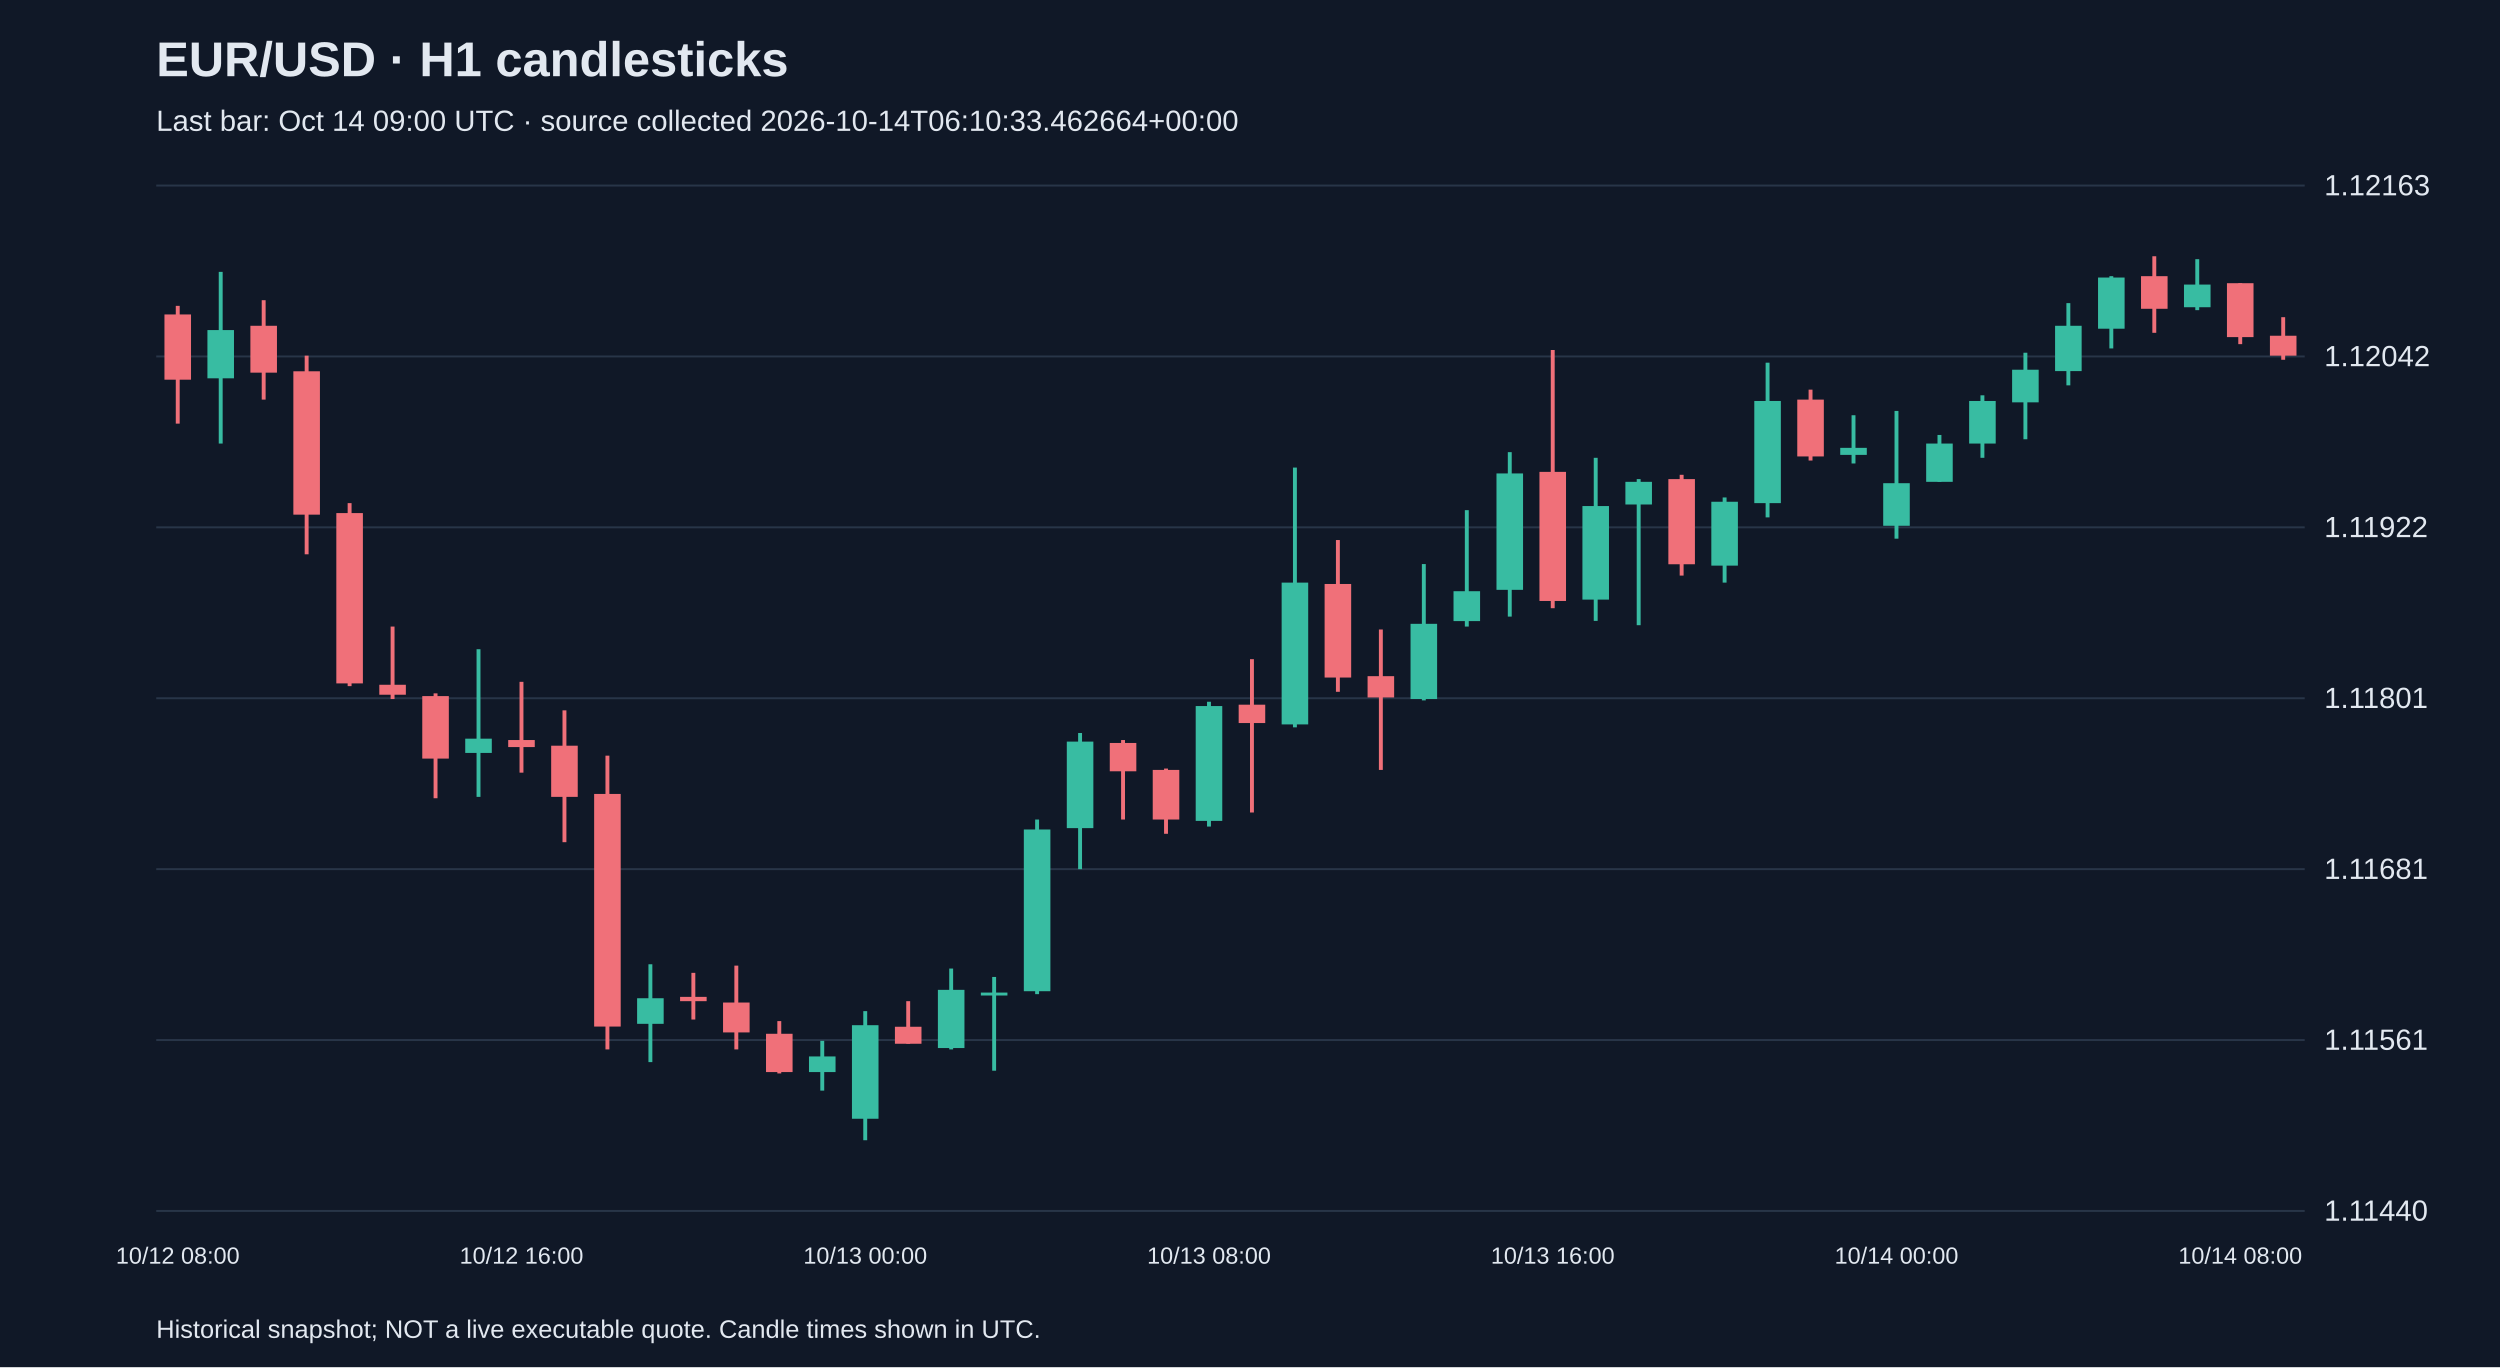
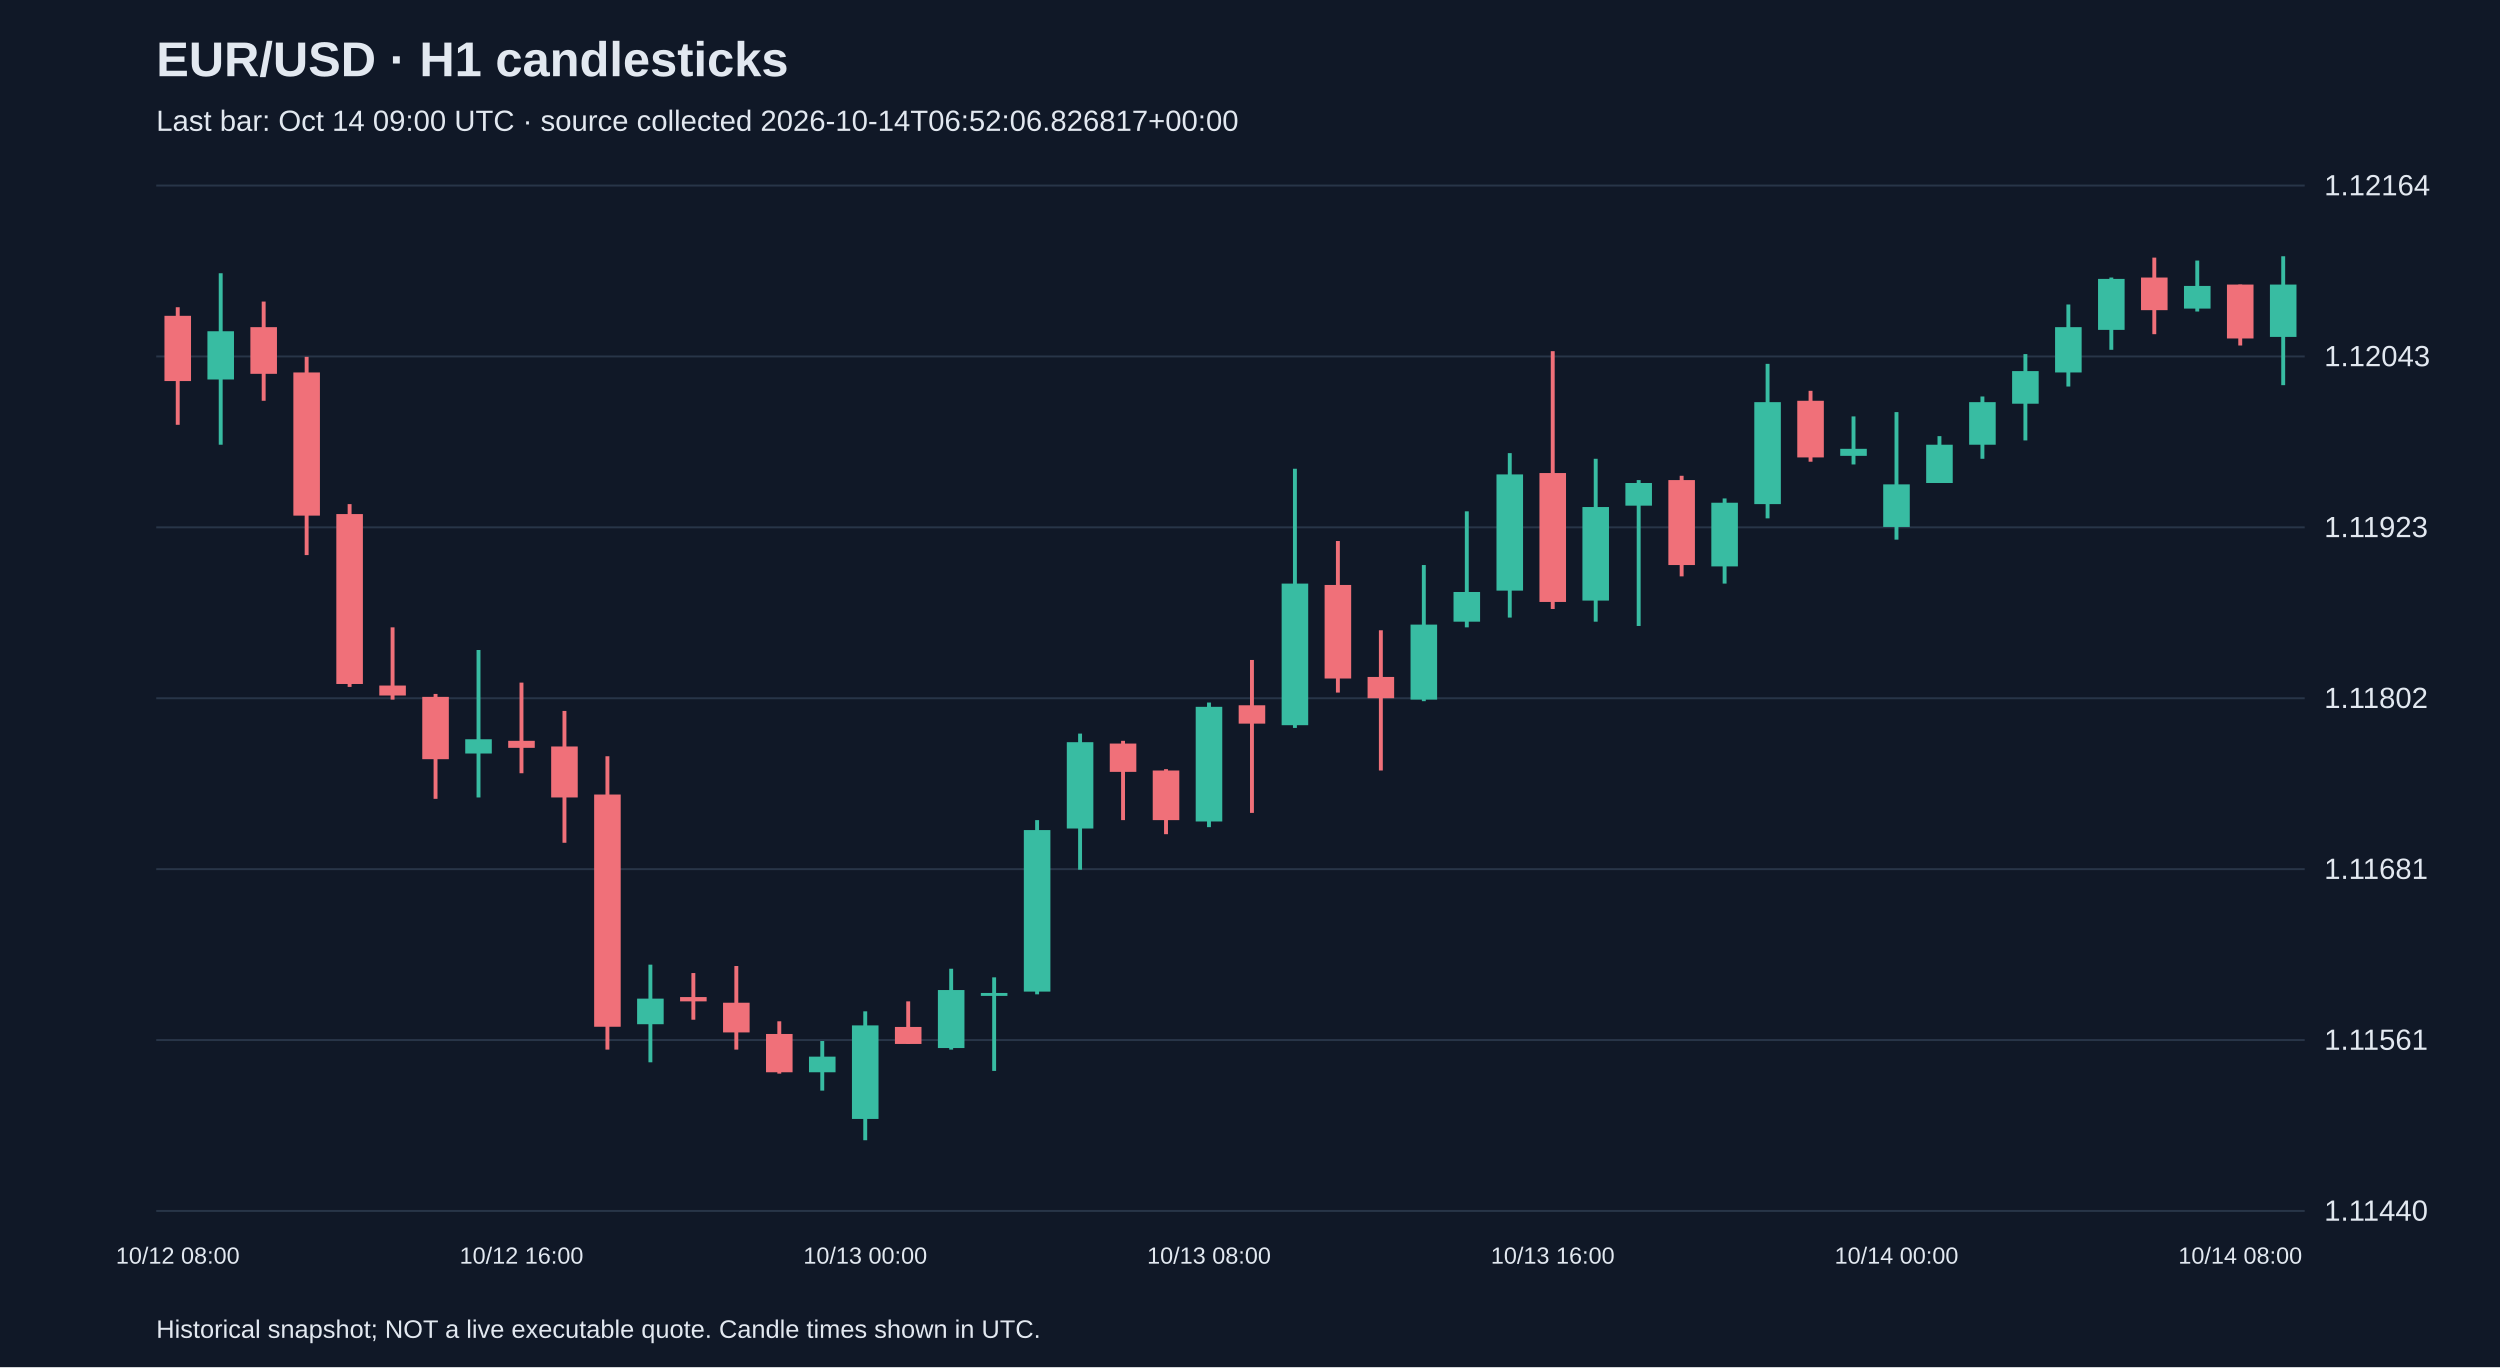
<svg xmlns="http://www.w3.org/2000/svg" viewBox="0 0 1280 700">
  <rect width="100%" height="100%" fill="#101827" />
  <style>text{font-family:Arial,sans-serif;fill:#e2e8f0}</style>
  <text x="80" y="39" font-size="25" font-weight="bold">EUR/USD · H1 candlesticks</text>
-   <text x="80" y="67" font-size="15" fill="#a6b1c5">Last bar: Oct 14 09:00 UTC · source collected 2026-10-14T06:10:33.462664+00:00</text>
+   <text x="80" y="67" font-size="15" fill="#a6b1c5">Last bar: Oct 14 09:00 UTC · source collected 2026-10-14T06:52:06.826817+00:00</text>
  <line x1="80" y1="620.0" x2="1180" y2="620.0" stroke="#283548" />
  <text x="1190" y="625.0" font-size="15">1.11440</text>
  <line x1="80" y1="532.5" x2="1180" y2="532.5" stroke="#283548" />
  <text x="1190" y="537.5" font-size="15">1.11561</text>
  <line x1="80" y1="445.0" x2="1180" y2="445.0" stroke="#283548" />
  <text x="1190" y="450.0" font-size="15">1.11681</text>
  <line x1="80" y1="357.5" x2="1180" y2="357.5" stroke="#283548" />
-   <text x="1190" y="362.5" font-size="15">1.11801</text>
+   <text x="1190" y="362.5" font-size="15">1.11802</text>
  <line x1="80" y1="270.0" x2="1180" y2="270.0" stroke="#283548" />
-   <text x="1190" y="275.0" font-size="15">1.11922</text>
+   <text x="1190" y="275.0" font-size="15">1.11923</text>
  <line x1="80" y1="182.5" x2="1180" y2="182.5" stroke="#283548" />
-   <text x="1190" y="187.5" font-size="15">1.12042</text>
+   <text x="1190" y="187.5" font-size="15">1.12043</text>
  <line x1="80" y1="95.0" x2="1180" y2="95.0" stroke="#283548" />
-   <text x="1190" y="100.0" font-size="15">1.12163</text>
-   <line x1="91.0" y1="156.6" x2="91.0" y2="216.9" stroke="#f07079" stroke-width="2" />
-   <rect x="84.2" y="161.0" width="13.6" height="33.4" fill="#f07079" />
+   <text x="1190" y="100.0" font-size="15">1.12164</text>
+   <line x1="91.0" y1="157.3" x2="91.0" y2="217.5" stroke="#f07079" stroke-width="2" />
+   <rect x="84.2" y="161.7" width="13.6" height="33.4" fill="#f07079" />
  <text x="91.0" y="647" text-anchor="middle" font-size="12">10/12 08:00</text>
-   <line x1="113.0" y1="139.2" x2="113.0" y2="227.1" stroke="#38bca2" stroke-width="2" />
-   <rect x="106.2" y="169.0" width="13.6" height="24.7" fill="#38bca2" />
-   <line x1="135.0" y1="153.7" x2="135.0" y2="204.6" stroke="#f07079" stroke-width="2" />
-   <rect x="128.2" y="166.8" width="13.6" height="24.0" fill="#f07079" />
-   <line x1="157.0" y1="182.1" x2="157.0" y2="283.8" stroke="#f07079" stroke-width="2" />
-   <rect x="150.2" y="190.1" width="13.6" height="73.4" fill="#f07079" />
-   <line x1="179.0" y1="257.6" x2="179.0" y2="351.3" stroke="#f07079" stroke-width="2" />
-   <rect x="172.2" y="262.7" width="13.6" height="87.2" fill="#f07079" />
-   <line x1="201.0" y1="320.8" x2="201.0" y2="357.9" stroke="#f07079" stroke-width="2" />
-   <rect x="194.2" y="350.6" width="13.6" height="5.1" fill="#f07079" />
-   <line x1="223.0" y1="355.0" x2="223.0" y2="408.7" stroke="#f07079" stroke-width="2" />
-   <rect x="216.2" y="356.4" width="13.6" height="32.0" fill="#f07079" />
-   <line x1="245.0" y1="332.4" x2="245.0" y2="408.0" stroke="#38bca2" stroke-width="2" />
-   <rect x="238.2" y="378.2" width="13.6" height="7.3" fill="#38bca2" />
-   <line x1="267.0" y1="349.1" x2="267.0" y2="395.6" stroke="#f07079" stroke-width="2" />
-   <rect x="260.2" y="378.9" width="13.6" height="3.6" fill="#f07079" />
+   <line x1="113.0" y1="139.9" x2="113.0" y2="227.7" stroke="#38bca2" stroke-width="2" />
+   <rect x="106.2" y="169.6" width="13.6" height="24.7" fill="#38bca2" />
+   <line x1="135.0" y1="154.4" x2="135.0" y2="205.2" stroke="#f07079" stroke-width="2" />
+   <rect x="128.2" y="167.5" width="13.6" height="23.9" fill="#f07079" />
+   <line x1="157.0" y1="182.7" x2="157.0" y2="284.2" stroke="#f07079" stroke-width="2" />
+   <rect x="150.2" y="190.7" width="13.6" height="73.3" fill="#f07079" />
+   <line x1="179.0" y1="258.1" x2="179.0" y2="351.7" stroke="#f07079" stroke-width="2" />
+   <rect x="172.2" y="263.2" width="13.6" height="87.0" fill="#f07079" />
+   <line x1="201.0" y1="321.2" x2="201.0" y2="358.2" stroke="#f07079" stroke-width="2" />
+   <rect x="194.2" y="351.0" width="13.6" height="5.1" fill="#f07079" />
+   <line x1="223.0" y1="355.3" x2="223.0" y2="409.0" stroke="#f07079" stroke-width="2" />
+   <rect x="216.2" y="356.8" width="13.6" height="31.9" fill="#f07079" />
+   <line x1="245.0" y1="332.8" x2="245.0" y2="408.3" stroke="#38bca2" stroke-width="2" />
+   <rect x="238.2" y="378.5" width="13.6" height="7.3" fill="#38bca2" />
+   <line x1="267.0" y1="349.5" x2="267.0" y2="395.9" stroke="#f07079" stroke-width="2" />
+   <rect x="260.2" y="379.3" width="13.6" height="3.6" fill="#f07079" />
  <text x="267.0" y="647" text-anchor="middle" font-size="12">10/12 16:00</text>
-   <line x1="289.0" y1="363.7" x2="289.0" y2="431.2" stroke="#f07079" stroke-width="2" />
-   <rect x="282.2" y="381.8" width="13.6" height="26.2" fill="#f07079" />
-   <line x1="311.0" y1="386.9" x2="311.0" y2="537.3" stroke="#f07079" stroke-width="2" />
-   <rect x="304.2" y="406.5" width="13.6" height="119.1" fill="#f07079" />
-   <line x1="333.0" y1="493.7" x2="333.0" y2="543.8" stroke="#38bca2" stroke-width="2" />
-   <rect x="326.2" y="511.1" width="13.6" height="13.1" fill="#38bca2" />
-   <line x1="355.0" y1="498.1" x2="355.0" y2="522.0" stroke="#f07079" stroke-width="2" />
-   <rect x="348.2" y="510.4" width="13.6" height="2.2" fill="#f07079" />
-   <line x1="377.0" y1="494.4" x2="377.0" y2="537.3" stroke="#f07079" stroke-width="2" />
-   <rect x="370.2" y="513.3" width="13.6" height="15.3" fill="#f07079" />
-   <line x1="399.0" y1="522.8" x2="399.0" y2="549.6" stroke="#f07079" stroke-width="2" />
-   <rect x="392.2" y="529.3" width="13.6" height="19.6" fill="#f07079" />
-   <line x1="421.0" y1="532.9" x2="421.0" y2="558.4" stroke="#38bca2" stroke-width="2" />
-   <rect x="414.2" y="540.9" width="13.6" height="8.0" fill="#38bca2" />
-   <line x1="443.0" y1="517.7" x2="443.0" y2="583.8" stroke="#38bca2" stroke-width="2" />
-   <rect x="436.2" y="524.9" width="13.6" height="47.9" fill="#38bca2" />
+   <line x1="289.0" y1="364.0" x2="289.0" y2="431.5" stroke="#f07079" stroke-width="2" />
+   <rect x="282.2" y="382.2" width="13.6" height="26.1" fill="#f07079" />
+   <line x1="311.0" y1="387.2" x2="311.0" y2="537.4" stroke="#f07079" stroke-width="2" />
+   <rect x="304.2" y="406.8" width="13.6" height="118.9" fill="#f07079" />
+   <line x1="333.0" y1="493.9" x2="333.0" y2="543.9" stroke="#38bca2" stroke-width="2" />
+   <rect x="326.2" y="511.3" width="13.6" height="13.1" fill="#38bca2" />
+   <line x1="355.0" y1="498.2" x2="355.0" y2="522.1" stroke="#f07079" stroke-width="2" />
+   <rect x="348.2" y="510.5" width="13.6" height="2.2" fill="#f07079" />
+   <line x1="377.0" y1="494.6" x2="377.0" y2="537.4" stroke="#f07079" stroke-width="2" />
+   <rect x="370.2" y="513.4" width="13.6" height="15.2" fill="#f07079" />
+   <line x1="399.0" y1="522.9" x2="399.0" y2="549.7" stroke="#f07079" stroke-width="2" />
+   <rect x="392.2" y="529.4" width="13.6" height="19.6" fill="#f07079" />
+   <line x1="421.0" y1="533.0" x2="421.0" y2="558.4" stroke="#38bca2" stroke-width="2" />
+   <rect x="414.2" y="541.0" width="13.6" height="8.0" fill="#38bca2" />
+   <line x1="443.0" y1="517.8" x2="443.0" y2="583.8" stroke="#38bca2" stroke-width="2" />
+   <rect x="436.2" y="525.0" width="13.6" height="47.9" fill="#38bca2" />
  <text x="443.0" y="647" text-anchor="middle" font-size="12">10/13 00:00</text>
-   <line x1="465.0" y1="512.6" x2="465.0" y2="534.4" stroke="#f07079" stroke-width="2" />
-   <rect x="458.2" y="525.7" width="13.6" height="8.7" fill="#f07079" />
-   <line x1="487.0" y1="495.9" x2="487.0" y2="537.3" stroke="#38bca2" stroke-width="2" />
-   <rect x="480.2" y="506.8" width="13.6" height="29.8" fill="#38bca2" />
-   <line x1="509.0" y1="500.2" x2="509.0" y2="548.2" stroke="#38bca2" stroke-width="2" />
-   <rect x="502.2" y="508.2" width="13.6" height="1.5" fill="#38bca2" />
-   <line x1="531.0" y1="419.6" x2="531.0" y2="509.0" stroke="#38bca2" stroke-width="2" />
-   <rect x="524.2" y="424.7" width="13.6" height="82.8" fill="#38bca2" />
-   <line x1="553.0" y1="375.3" x2="553.0" y2="445.0" stroke="#38bca2" stroke-width="2" />
-   <rect x="546.2" y="379.7" width="13.6" height="44.3" fill="#38bca2" />
-   <line x1="575.0" y1="378.9" x2="575.0" y2="419.6" stroke="#f07079" stroke-width="2" />
-   <rect x="568.2" y="380.4" width="13.6" height="14.5" fill="#f07079" />
-   <line x1="597.0" y1="393.5" x2="597.0" y2="426.9" stroke="#f07079" stroke-width="2" />
-   <rect x="590.2" y="394.2" width="13.6" height="25.4" fill="#f07079" />
-   <line x1="619.0" y1="359.3" x2="619.0" y2="423.2" stroke="#38bca2" stroke-width="2" />
-   <rect x="612.2" y="361.5" width="13.6" height="58.8" fill="#38bca2" />
+   <line x1="465.0" y1="512.7" x2="465.0" y2="534.5" stroke="#f07079" stroke-width="2" />
+   <rect x="458.2" y="525.8" width="13.6" height="8.7" fill="#f07079" />
+   <line x1="487.0" y1="496.0" x2="487.0" y2="537.4" stroke="#38bca2" stroke-width="2" />
+   <rect x="480.2" y="506.9" width="13.6" height="29.7" fill="#38bca2" />
+   <line x1="509.0" y1="500.4" x2="509.0" y2="548.3" stroke="#38bca2" stroke-width="2" />
+   <rect x="502.2" y="508.4" width="13.6" height="1.5" fill="#38bca2" />
+   <line x1="531.0" y1="419.9" x2="531.0" y2="509.1" stroke="#38bca2" stroke-width="2" />
+   <rect x="524.2" y="425.0" width="13.6" height="82.7" fill="#38bca2" />
+   <line x1="553.0" y1="375.6" x2="553.0" y2="445.3" stroke="#38bca2" stroke-width="2" />
+   <rect x="546.2" y="380.0" width="13.6" height="44.2" fill="#38bca2" />
+   <line x1="575.0" y1="379.3" x2="575.0" y2="419.9" stroke="#f07079" stroke-width="2" />
+   <rect x="568.2" y="380.7" width="13.6" height="14.5" fill="#f07079" />
+   <line x1="597.0" y1="393.8" x2="597.0" y2="427.1" stroke="#f07079" stroke-width="2" />
+   <rect x="590.2" y="394.5" width="13.6" height="25.4" fill="#f07079" />
+   <line x1="619.0" y1="359.7" x2="619.0" y2="423.5" stroke="#38bca2" stroke-width="2" />
+   <rect x="612.2" y="361.9" width="13.6" height="58.7" fill="#38bca2" />
  <text x="619.0" y="647" text-anchor="middle" font-size="12">10/13 08:00</text>
-   <line x1="641.0" y1="337.5" x2="641.0" y2="416.0" stroke="#f07079" stroke-width="2" />
-   <rect x="634.2" y="360.8" width="13.6" height="9.4" fill="#f07079" />
-   <line x1="663.0" y1="239.4" x2="663.0" y2="372.4" stroke="#38bca2" stroke-width="2" />
-   <rect x="656.2" y="298.3" width="13.6" height="72.6" fill="#38bca2" />
-   <line x1="685.0" y1="276.5" x2="685.0" y2="354.2" stroke="#f07079" stroke-width="2" />
-   <rect x="678.2" y="299.0" width="13.6" height="47.9" fill="#f07079" />
-   <line x1="707.0" y1="322.3" x2="707.0" y2="394.2" stroke="#f07079" stroke-width="2" />
-   <rect x="700.2" y="346.2" width="13.6" height="10.9" fill="#f07079" />
-   <line x1="729.0" y1="288.8" x2="729.0" y2="358.6" stroke="#38bca2" stroke-width="2" />
-   <rect x="722.2" y="319.4" width="13.6" height="38.5" fill="#38bca2" />
-   <line x1="751.0" y1="261.2" x2="751.0" y2="320.8" stroke="#38bca2" stroke-width="2" />
-   <rect x="744.2" y="302.7" width="13.6" height="15.3" fill="#38bca2" />
-   <line x1="773.0" y1="231.5" x2="773.0" y2="315.7" stroke="#38bca2" stroke-width="2" />
-   <rect x="766.2" y="242.4" width="13.6" height="59.6" fill="#38bca2" />
-   <line x1="795.0" y1="179.2" x2="795.0" y2="311.4" stroke="#f07079" stroke-width="2" />
-   <rect x="788.2" y="241.6" width="13.6" height="66.1" fill="#f07079" />
+   <line x1="641.0" y1="337.9" x2="641.0" y2="416.2" stroke="#f07079" stroke-width="2" />
+   <rect x="634.2" y="361.1" width="13.6" height="9.4" fill="#f07079" />
+   <line x1="663.0" y1="240.0" x2="663.0" y2="372.7" stroke="#38bca2" stroke-width="2" />
+   <rect x="656.2" y="298.8" width="13.6" height="72.5" fill="#38bca2" />
+   <line x1="685.0" y1="277.0" x2="685.0" y2="354.6" stroke="#f07079" stroke-width="2" />
+   <rect x="678.2" y="299.5" width="13.6" height="47.9" fill="#f07079" />
+   <line x1="707.0" y1="322.7" x2="707.0" y2="394.5" stroke="#f07079" stroke-width="2" />
+   <rect x="700.2" y="346.6" width="13.6" height="10.9" fill="#f07079" />
+   <line x1="729.0" y1="289.3" x2="729.0" y2="359.0" stroke="#38bca2" stroke-width="2" />
+   <rect x="722.2" y="319.8" width="13.6" height="38.4" fill="#38bca2" />
+   <line x1="751.0" y1="261.8" x2="751.0" y2="321.2" stroke="#38bca2" stroke-width="2" />
+   <rect x="744.2" y="303.1" width="13.6" height="15.2" fill="#38bca2" />
+   <line x1="773.0" y1="232.0" x2="773.0" y2="316.2" stroke="#38bca2" stroke-width="2" />
+   <rect x="766.2" y="242.9" width="13.6" height="59.5" fill="#38bca2" />
+   <line x1="795.0" y1="179.8" x2="795.0" y2="311.8" stroke="#f07079" stroke-width="2" />
+   <rect x="788.2" y="242.2" width="13.6" height="66.0" fill="#f07079" />
  <text x="795.0" y="647" text-anchor="middle" font-size="12">10/13 16:00</text>
-   <line x1="817.0" y1="234.4" x2="817.0" y2="317.9" stroke="#38bca2" stroke-width="2" />
-   <rect x="810.2" y="259.1" width="13.6" height="47.9" fill="#38bca2" />
-   <line x1="839.0" y1="245.3" x2="839.0" y2="320.1" stroke="#38bca2" stroke-width="2" />
-   <rect x="832.2" y="246.7" width="13.6" height="11.6" fill="#38bca2" />
-   <line x1="861.0" y1="243.1" x2="861.0" y2="294.7" stroke="#f07079" stroke-width="2" />
-   <rect x="854.2" y="245.3" width="13.6" height="43.6" fill="#f07079" />
-   <line x1="883.0" y1="254.7" x2="883.0" y2="298.3" stroke="#38bca2" stroke-width="2" />
-   <rect x="876.2" y="256.9" width="13.6" height="32.7" fill="#38bca2" />
-   <line x1="905.0" y1="185.7" x2="905.0" y2="264.9" stroke="#38bca2" stroke-width="2" />
-   <rect x="898.2" y="205.3" width="13.6" height="52.3" fill="#38bca2" />
-   <line x1="927.0" y1="199.5" x2="927.0" y2="235.8" stroke="#f07079" stroke-width="2" />
-   <rect x="920.2" y="204.6" width="13.6" height="29.1" fill="#f07079" />
-   <line x1="949.0" y1="212.6" x2="949.0" y2="237.3" stroke="#38bca2" stroke-width="2" />
-   <rect x="942.2" y="229.3" width="13.6" height="3.6" fill="#38bca2" />
-   <line x1="971.0" y1="210.4" x2="971.0" y2="275.8" stroke="#38bca2" stroke-width="2" />
-   <rect x="964.2" y="247.4" width="13.6" height="21.8" fill="#38bca2" />
+   <line x1="817.0" y1="234.9" x2="817.0" y2="318.3" stroke="#38bca2" stroke-width="2" />
+   <rect x="810.2" y="259.6" width="13.6" height="47.9" fill="#38bca2" />
+   <line x1="839.0" y1="245.8" x2="839.0" y2="320.5" stroke="#38bca2" stroke-width="2" />
+   <rect x="832.2" y="247.3" width="13.6" height="11.6" fill="#38bca2" />
+   <line x1="861.0" y1="243.6" x2="861.0" y2="295.1" stroke="#f07079" stroke-width="2" />
+   <rect x="854.2" y="245.8" width="13.6" height="43.5" fill="#f07079" />
+   <line x1="883.0" y1="255.2" x2="883.0" y2="298.8" stroke="#38bca2" stroke-width="2" />
+   <rect x="876.2" y="257.4" width="13.6" height="32.6" fill="#38bca2" />
+   <line x1="905.0" y1="186.3" x2="905.0" y2="265.4" stroke="#38bca2" stroke-width="2" />
+   <rect x="898.2" y="205.9" width="13.6" height="52.2" fill="#38bca2" />
+   <line x1="927.0" y1="200.1" x2="927.0" y2="236.4" stroke="#f07079" stroke-width="2" />
+   <rect x="920.2" y="205.2" width="13.6" height="29.0" fill="#f07079" />
+   <line x1="949.0" y1="213.2" x2="949.0" y2="237.8" stroke="#38bca2" stroke-width="2" />
+   <rect x="942.2" y="229.8" width="13.6" height="3.6" fill="#38bca2" />
+   <line x1="971.0" y1="211.0" x2="971.0" y2="276.3" stroke="#38bca2" stroke-width="2" />
+   <rect x="964.2" y="248.0" width="13.6" height="21.8" fill="#38bca2" />
  <text x="971.0" y="647" text-anchor="middle" font-size="12">10/14 00:00</text>
-   <line x1="993.0" y1="222.7" x2="993.0" y2="246.7" stroke="#38bca2" stroke-width="2" />
-   <rect x="986.2" y="227.1" width="13.6" height="19.6" fill="#38bca2" />
-   <line x1="1015.0" y1="202.4" x2="1015.0" y2="234.4" stroke="#38bca2" stroke-width="2" />
-   <rect x="1008.2" y="205.3" width="13.6" height="21.8" fill="#38bca2" />
-   <line x1="1037.0" y1="180.6" x2="1037.0" y2="224.9" stroke="#38bca2" stroke-width="2" />
-   <rect x="1030.2" y="189.3" width="13.6" height="16.7" fill="#38bca2" />
-   <line x1="1059.0" y1="155.2" x2="1059.0" y2="197.3" stroke="#38bca2" stroke-width="2" />
-   <rect x="1052.2" y="166.8" width="13.6" height="23.2" fill="#38bca2" />
-   <line x1="1081.0" y1="141.4" x2="1081.0" y2="178.4" stroke="#38bca2" stroke-width="2" />
-   <rect x="1074.2" y="142.1" width="13.6" height="26.2" fill="#38bca2" />
-   <line x1="1103.0" y1="131.2" x2="1103.0" y2="170.4" stroke="#f07079" stroke-width="2" />
-   <rect x="1096.2" y="141.4" width="13.6" height="16.7" fill="#f07079" />
-   <line x1="1125.0" y1="132.7" x2="1125.0" y2="158.8" stroke="#38bca2" stroke-width="2" />
-   <rect x="1118.2" y="145.7" width="13.6" height="11.6" fill="#38bca2" />
-   <line x1="1147.0" y1="145.0" x2="1147.0" y2="176.2" stroke="#f07079" stroke-width="2" />
-   <rect x="1140.2" y="145.0" width="13.6" height="27.6" fill="#f07079" />
+   <line x1="993.0" y1="223.3" x2="993.0" y2="247.3" stroke="#38bca2" stroke-width="2" />
+   <rect x="986.2" y="227.7" width="13.6" height="19.6" fill="#38bca2" />
+   <line x1="1015.0" y1="203.0" x2="1015.0" y2="234.9" stroke="#38bca2" stroke-width="2" />
+   <rect x="1008.2" y="205.9" width="13.6" height="21.8" fill="#38bca2" />
+   <line x1="1037.0" y1="181.3" x2="1037.0" y2="225.5" stroke="#38bca2" stroke-width="2" />
+   <rect x="1030.2" y="190.0" width="13.6" height="16.7" fill="#38bca2" />
+   <line x1="1059.0" y1="155.9" x2="1059.0" y2="197.9" stroke="#38bca2" stroke-width="2" />
+   <rect x="1052.2" y="167.5" width="13.6" height="23.2" fill="#38bca2" />
+   <line x1="1081.0" y1="142.1" x2="1081.0" y2="179.1" stroke="#38bca2" stroke-width="2" />
+   <rect x="1074.2" y="142.8" width="13.6" height="26.1" fill="#38bca2" />
+   <line x1="1103.0" y1="131.9" x2="1103.0" y2="171.1" stroke="#f07079" stroke-width="2" />
+   <rect x="1096.2" y="142.1" width="13.6" height="16.7" fill="#f07079" />
+   <line x1="1125.0" y1="133.4" x2="1125.0" y2="159.5" stroke="#38bca2" stroke-width="2" />
+   <rect x="1118.2" y="146.4" width="13.6" height="11.6" fill="#38bca2" />
+   <line x1="1147.0" y1="145.7" x2="1147.0" y2="176.9" stroke="#f07079" stroke-width="2" />
+   <rect x="1140.2" y="145.7" width="13.6" height="27.6" fill="#f07079" />
  <text x="1147.0" y="647" text-anchor="middle" font-size="12">10/14 08:00</text>
-   <line x1="1169.0" y1="162.4" x2="1169.0" y2="184.2" stroke="#f07079" stroke-width="2" />
-   <rect x="1162.2" y="171.9" width="13.6" height="10.2" fill="#f07079" />
+   <line x1="1169.0" y1="131.2" x2="1169.0" y2="197.2" stroke="#38bca2" stroke-width="2" />
+   <rect x="1162.2" y="145.7" width="13.6" height="26.8" fill="#38bca2" />
  <text x="80" y="685" font-size="13">Historical snapshot; NOT a live executable quote. Candle times shown in UTC.</text>
</svg>
